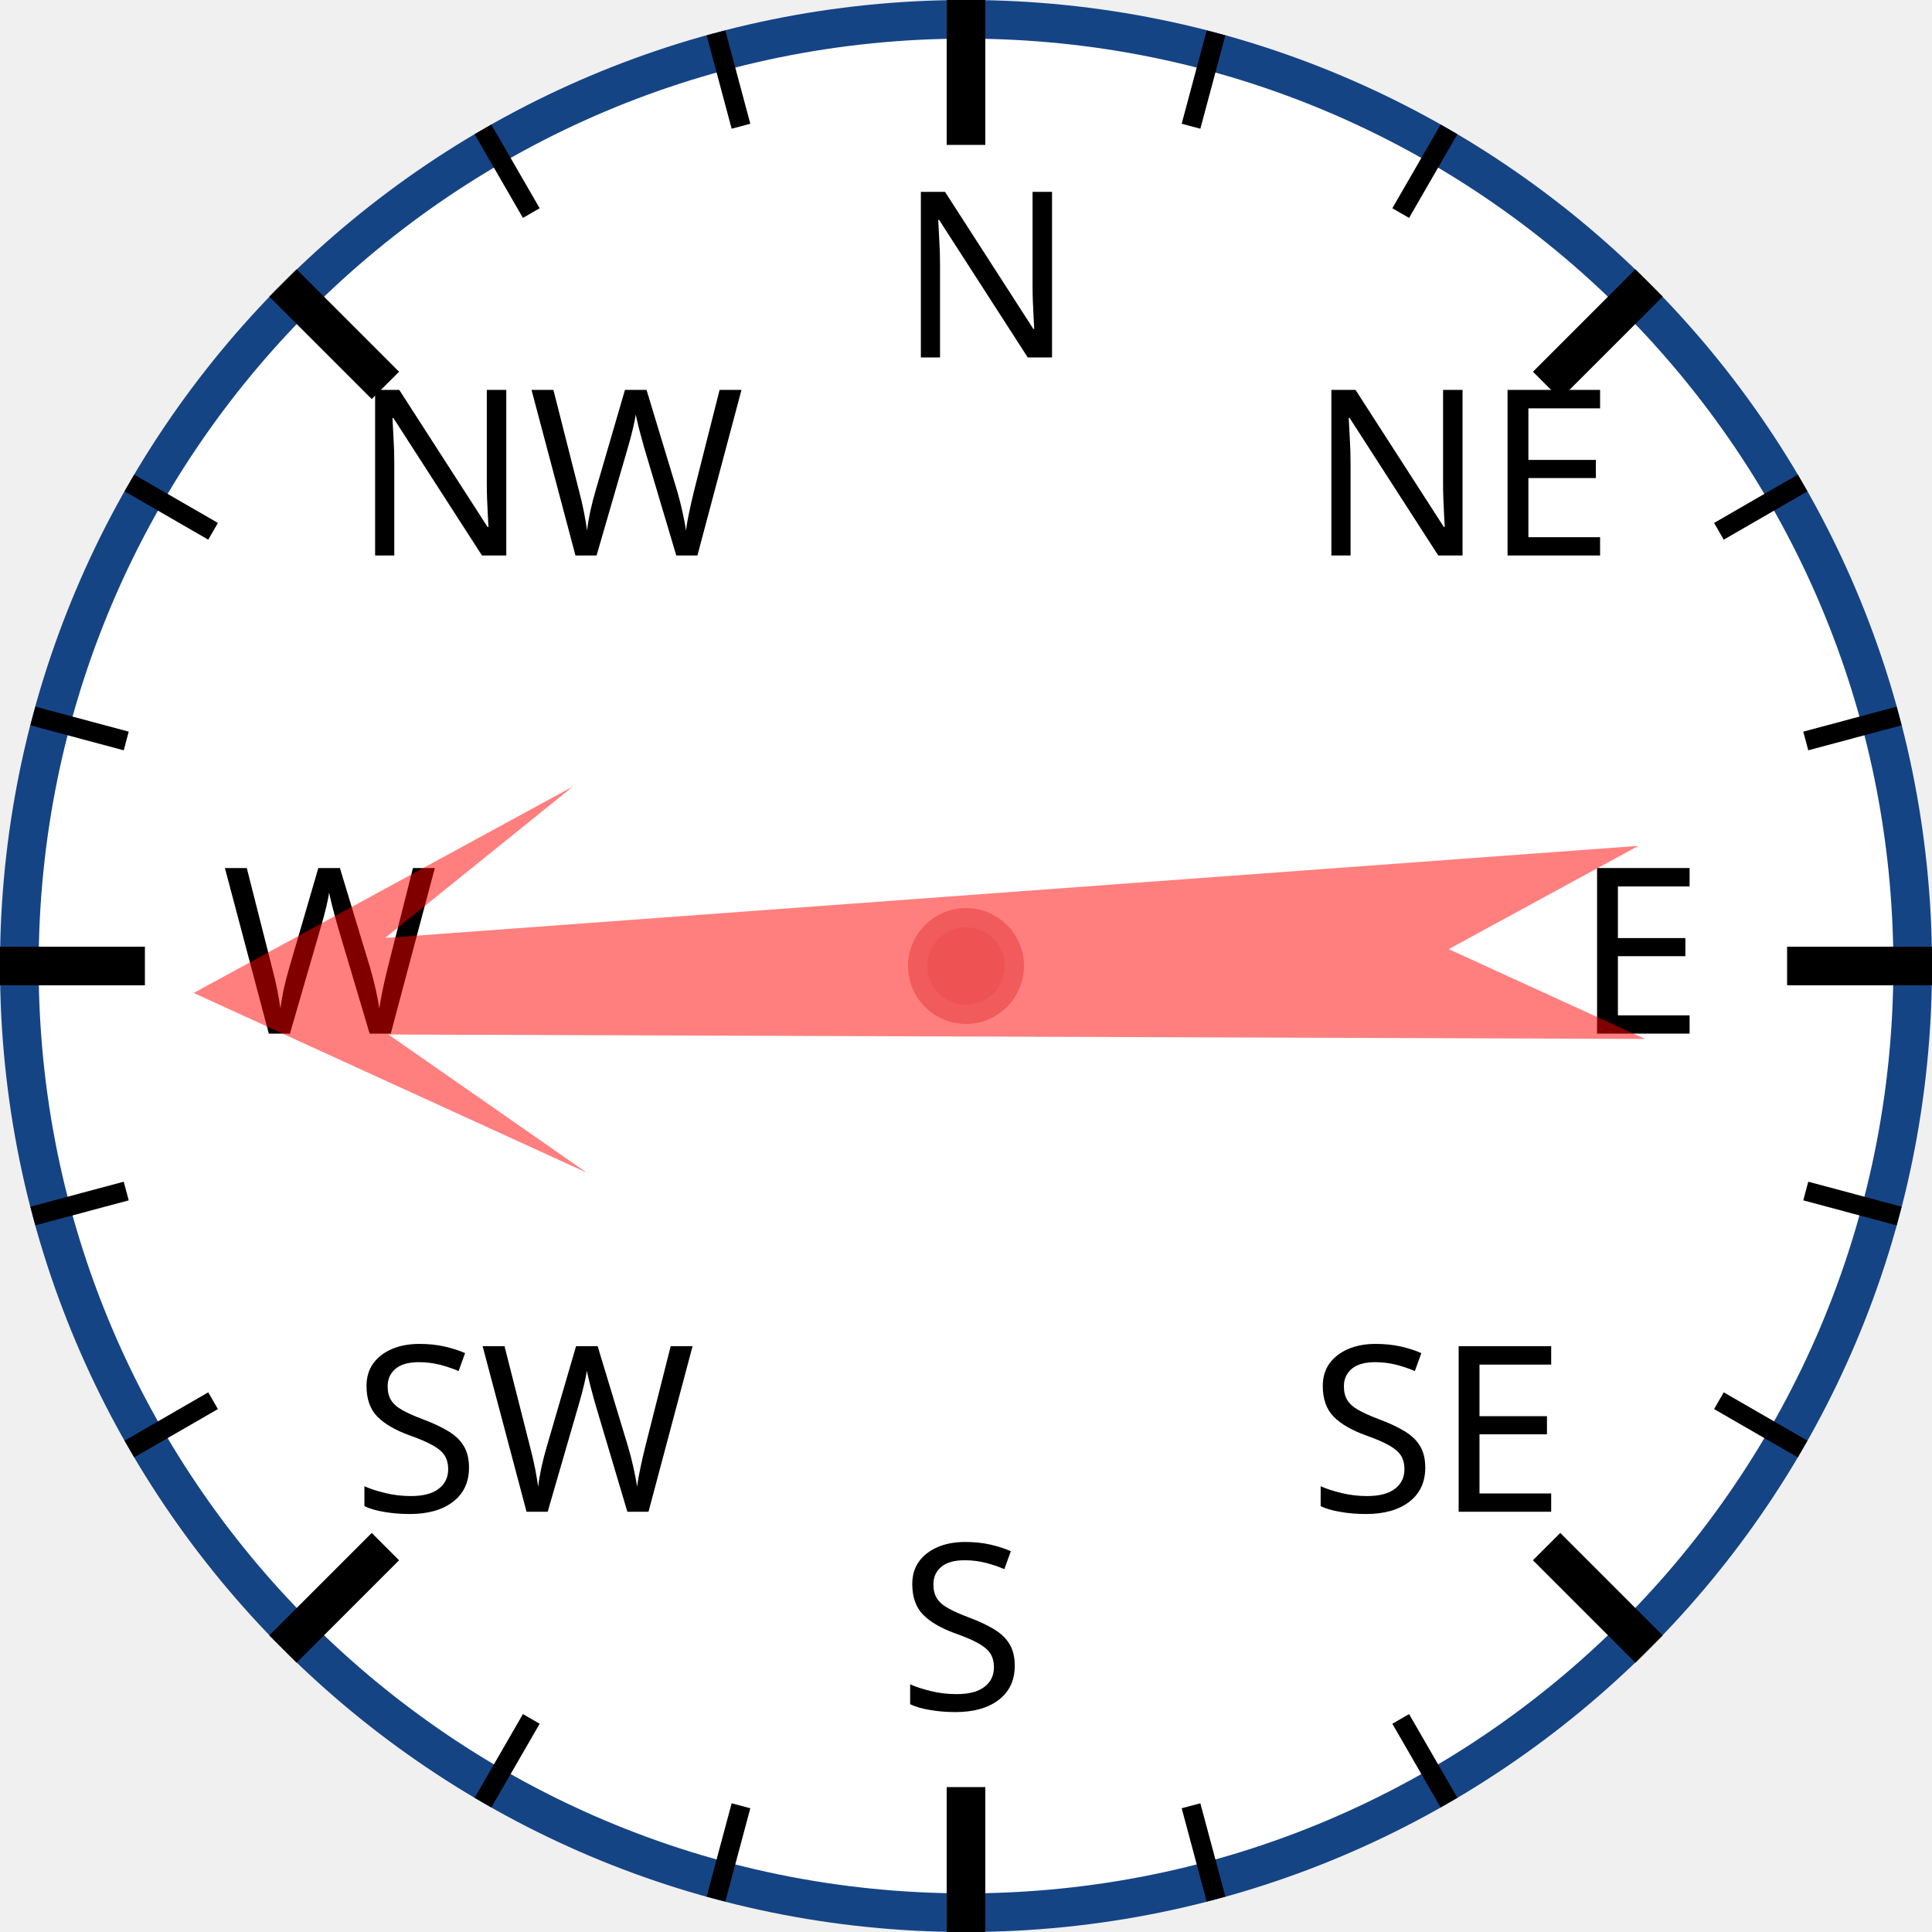
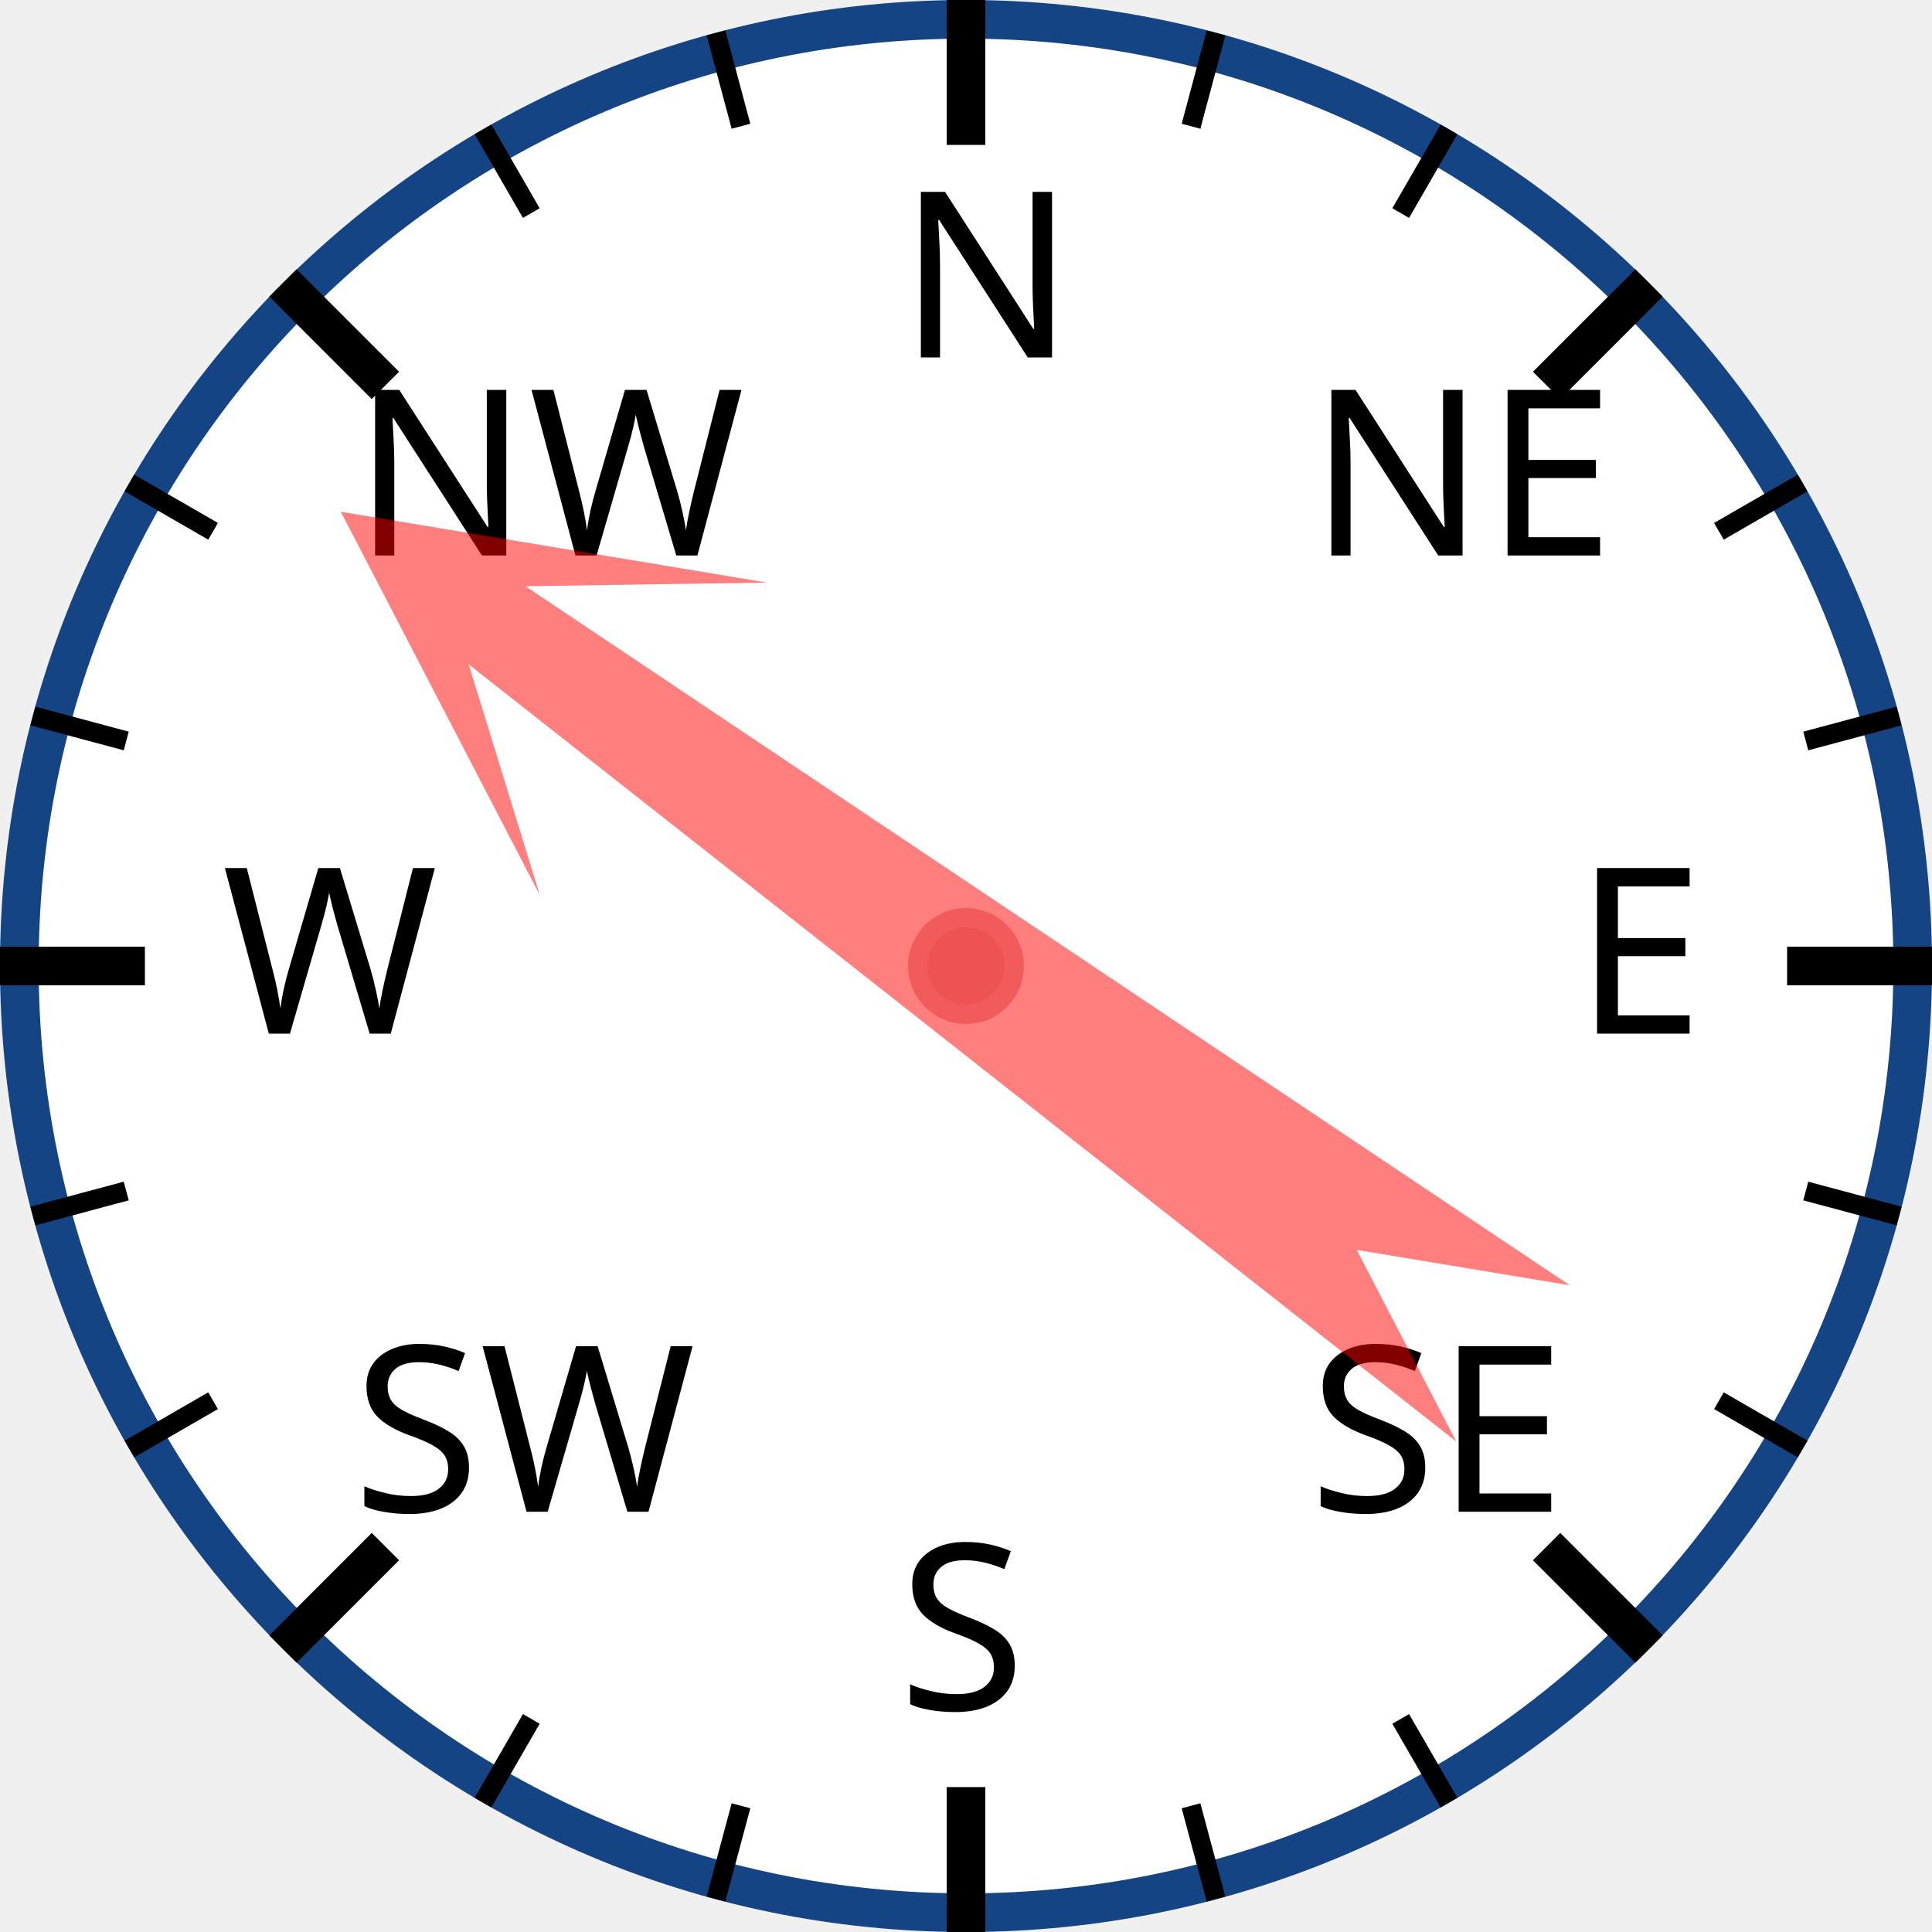
<svg xmlns="http://www.w3.org/2000/svg" width="120px" height="120px" viewBox="0 0 200 200">
  <circle cx="100" cy="100" r="98" style="fill: white; stroke: #154485; stroke-width: 4;" />
  <text x="93.0" y="37.0" style="font-family: sans-serif; font-size: 18pt;">N</text>
  <line x1="100.0" y1="0.0" x2="100.0" y2="15.0" style="stroke: black; stroke-width: 4;" />
  <line x1="74.118" y1="3.407" x2="76.706" y2="13.067" style="stroke: black; stroke-width: 2;" />
  <line x1="50" y1="13.397" x2="55" y2="22.058" style="stroke: black; stroke-width: 2;" />
  <text x="36.503" y="57.503" style="font-family: sans-serif; font-size: 18pt;">NW</text>
  <line x1="29.289" y1="29.289" x2="39.896" y2="39.896" style="stroke: black; stroke-width: 4;" />
  <line x1="13.397" y1="50" x2="22.058" y2="55" style="stroke: black; stroke-width: 2;" />
  <line x1="3.407" y1="74.118" x2="13.067" y2="76.706" style="stroke: black; stroke-width: 2;" />
  <text x="23.0" y="107.0" style="font-family: sans-serif; font-size: 18pt;">W</text>
  <line x1="0.0" y1="100.0" x2="15.0" y2="100.0" style="stroke: black; stroke-width: 4;" />
  <line x1="3.407" y1="125.882" x2="13.067" y2="123.294" style="stroke: black; stroke-width: 2;" />
  <line x1="13.397" y1="150" x2="22.058" y2="145" style="stroke: black; stroke-width: 2;" />
  <text x="36.503" y="156.497" style="font-family: sans-serif; font-size: 18pt;">SW</text>
  <line x1="29.289" y1="170.711" x2="39.896" y2="160.104" style="stroke: black; stroke-width: 4;" />
  <line x1="50" y1="186.603" x2="55" y2="177.942" style="stroke: black; stroke-width: 2;" />
  <line x1="74.118" y1="196.593" x2="76.706" y2="186.933" style="stroke: black; stroke-width: 2;" />
  <text x="93" y="177.0" style="font-family: sans-serif; font-size: 18pt;">S</text>
  <line x1="100" y1="200.0" x2="100" y2="185.0" style="stroke: black; stroke-width: 4;" />
  <line x1="125.882" y1="196.593" x2="123.294" y2="186.933" style="stroke: black; stroke-width: 2;" />
  <line x1="150.0" y1="186.603" x2="145.0" y2="177.942" style="stroke: black; stroke-width: 2;" />
  <text x="135.497" y="156.497" style="font-family: sans-serif; font-size: 18pt;">SE</text>
  <line x1="170.711" y1="170.711" x2="160.104" y2="160.104" style="stroke: black; stroke-width: 4;" />
  <line x1="186.603" y1="150" x2="177.942" y2="145" style="stroke: black; stroke-width: 2;" />
  <line x1="196.593" y1="125.882" x2="186.933" y2="123.294" style="stroke: black; stroke-width: 2;" />
  <text x="163.0" y="107" style="font-family: sans-serif; font-size: 18pt;">E</text>
  <line x1="200.0" y1="100" x2="185.0" y2="100" style="stroke: black; stroke-width: 4;" />
  <line x1="196.593" y1="74.118" x2="186.933" y2="76.706" style="stroke: black; stroke-width: 2;" />
  <line x1="186.603" y1="50" x2="177.942" y2="55" style="stroke: black; stroke-width: 2;" />
  <text x="135.497" y="57.503" style="font-family: sans-serif; font-size: 18pt;">NE</text>
  <line x1="170.711" y1="29.289" x2="160.104" y2="39.896" style="stroke: black; stroke-width: 4;" />
  <line x1="150" y1="13.397" x2="145" y2="22.058" style="stroke: black; stroke-width: 2;" />
  <line x1="125.882" y1="3.407" x2="123.294" y2="13.067" style="stroke: black; stroke-width: 2;" />
-   <polygon points="100 20 120 60 105 40 110 170 100 150 90 170 95 40 80 60" style="fill: red; fill-opacity: 0.5;" transform="rotate(268,100,100)" />
+   <polygon points="100 20 120 60 105 40 110 170 100 150 90 170 95 40 80 60" style="fill: red; fill-opacity: 0.5;" transform="rotate(306,100,100)" />
  <circle cx="100" cy="100" r="5" style="fill: #EE5252; stroke: #F25B5B; stroke-width: 2;" />
</svg>
